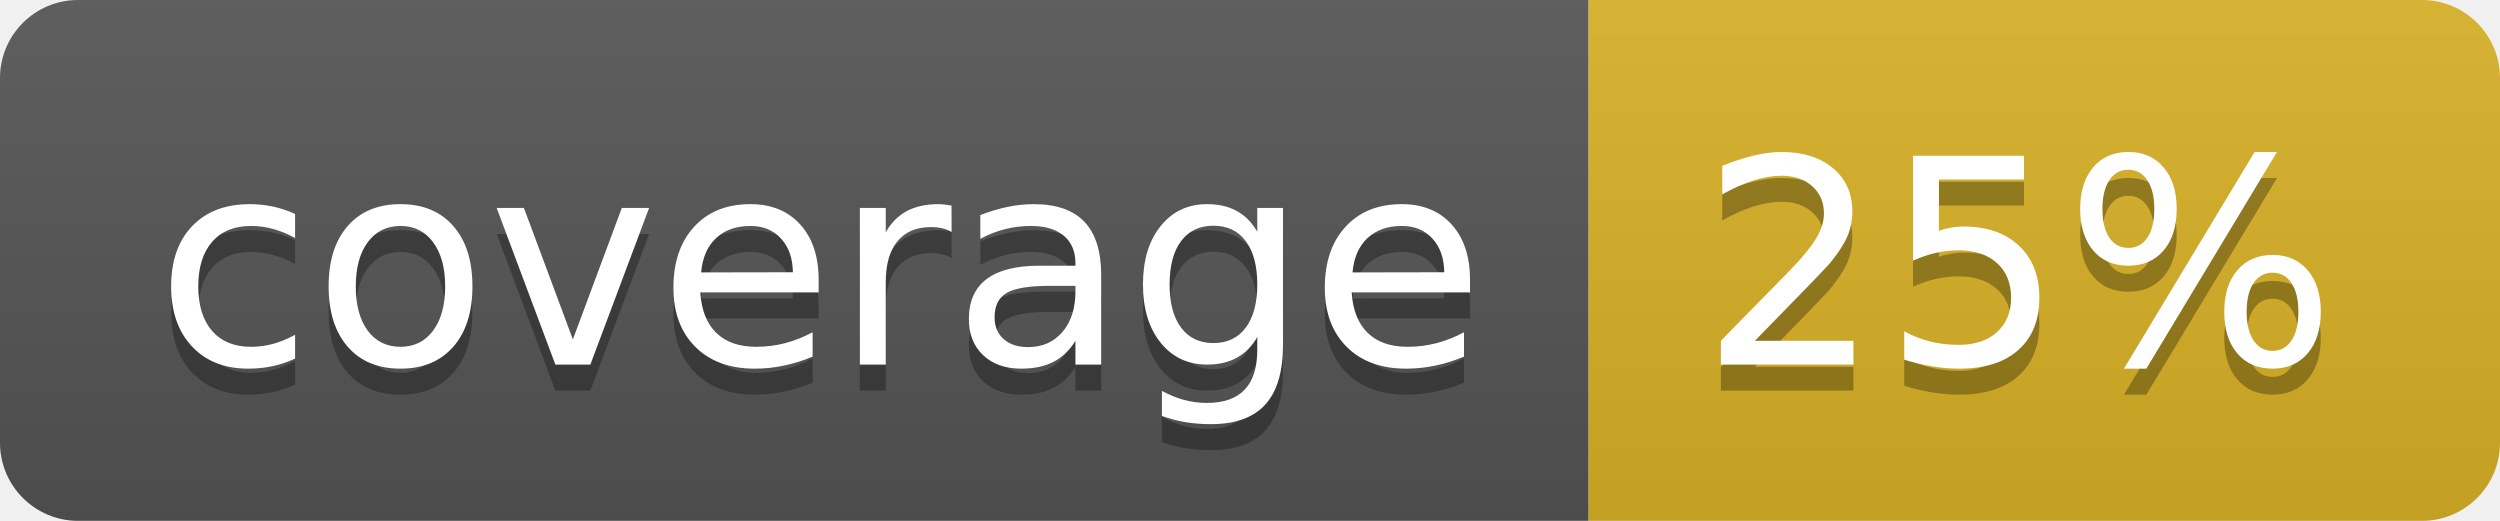
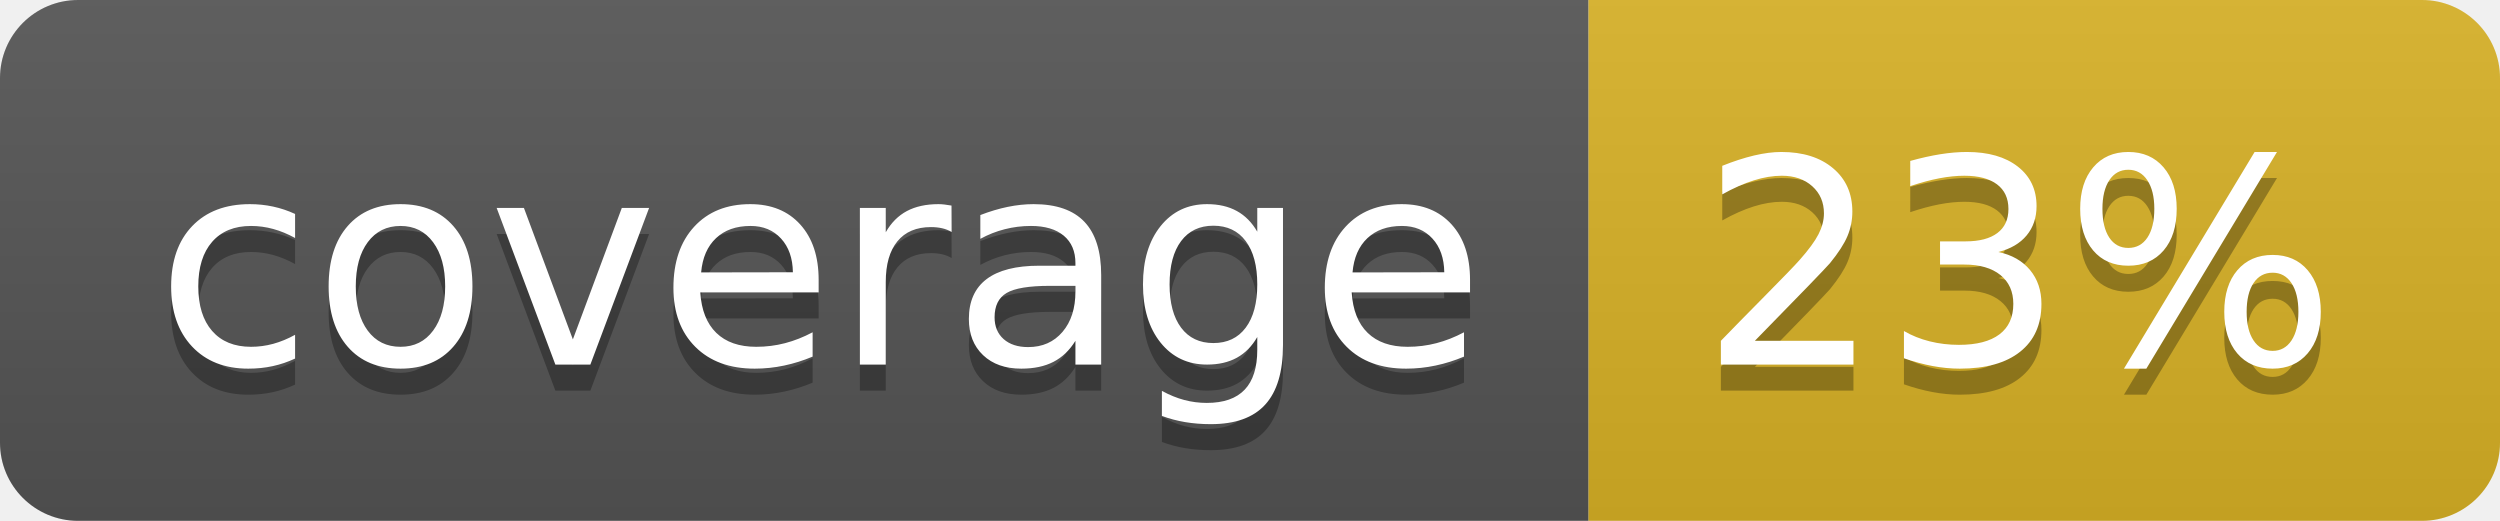
<svg xmlns="http://www.w3.org/2000/svg" width="96" height="20">
  <linearGradient id="b" x2="0" y2="100%">
    <stop offset="0" stop-color="#bbb" stop-opacity=".1" />
    <stop offset="1" stop-opacity=".1" />
  </linearGradient>
  <clipPath id="a">
    <rect width="96" height="20" rx="3" fill="#fff" />
  </clipPath>
  <g clip-path="url(#a)">
    <path fill="#555" d="M0 0h61v20H0z" />
    <path fill="#D9B226" d="M61 0h35v20H61z" />
    <path fill="url(#b)" d="M0 0h96v20H0z" />
  </g>
  <g fill="#fff" text-anchor="middle" font-family="DejaVu Sans,Verdana,Geneva,sans-serif" font-size="110">
    <text x="315" y="150" fill="#010101" fill-opacity=".3" transform="scale(.1)" textLength="510">coverage</text>
    <text x="315" y="140" transform="scale(.1)" textLength="510">coverage</text>
-     <text x="775" y="150" fill="#010101" fill-opacity=".3" transform="scale(.1)" textLength="250">25%</text>
-     <text x="775" y="140" transform="scale(.1)" textLength="250">25%</text>
+     <text x="775" y="150" fill="#010101" fill-opacity=".3" transform="scale(.1)" textLength="250">23%</text>
+     <text x="775" y="140" transform="scale(.1)" textLength="250">23%</text>
  </g>
</svg>
